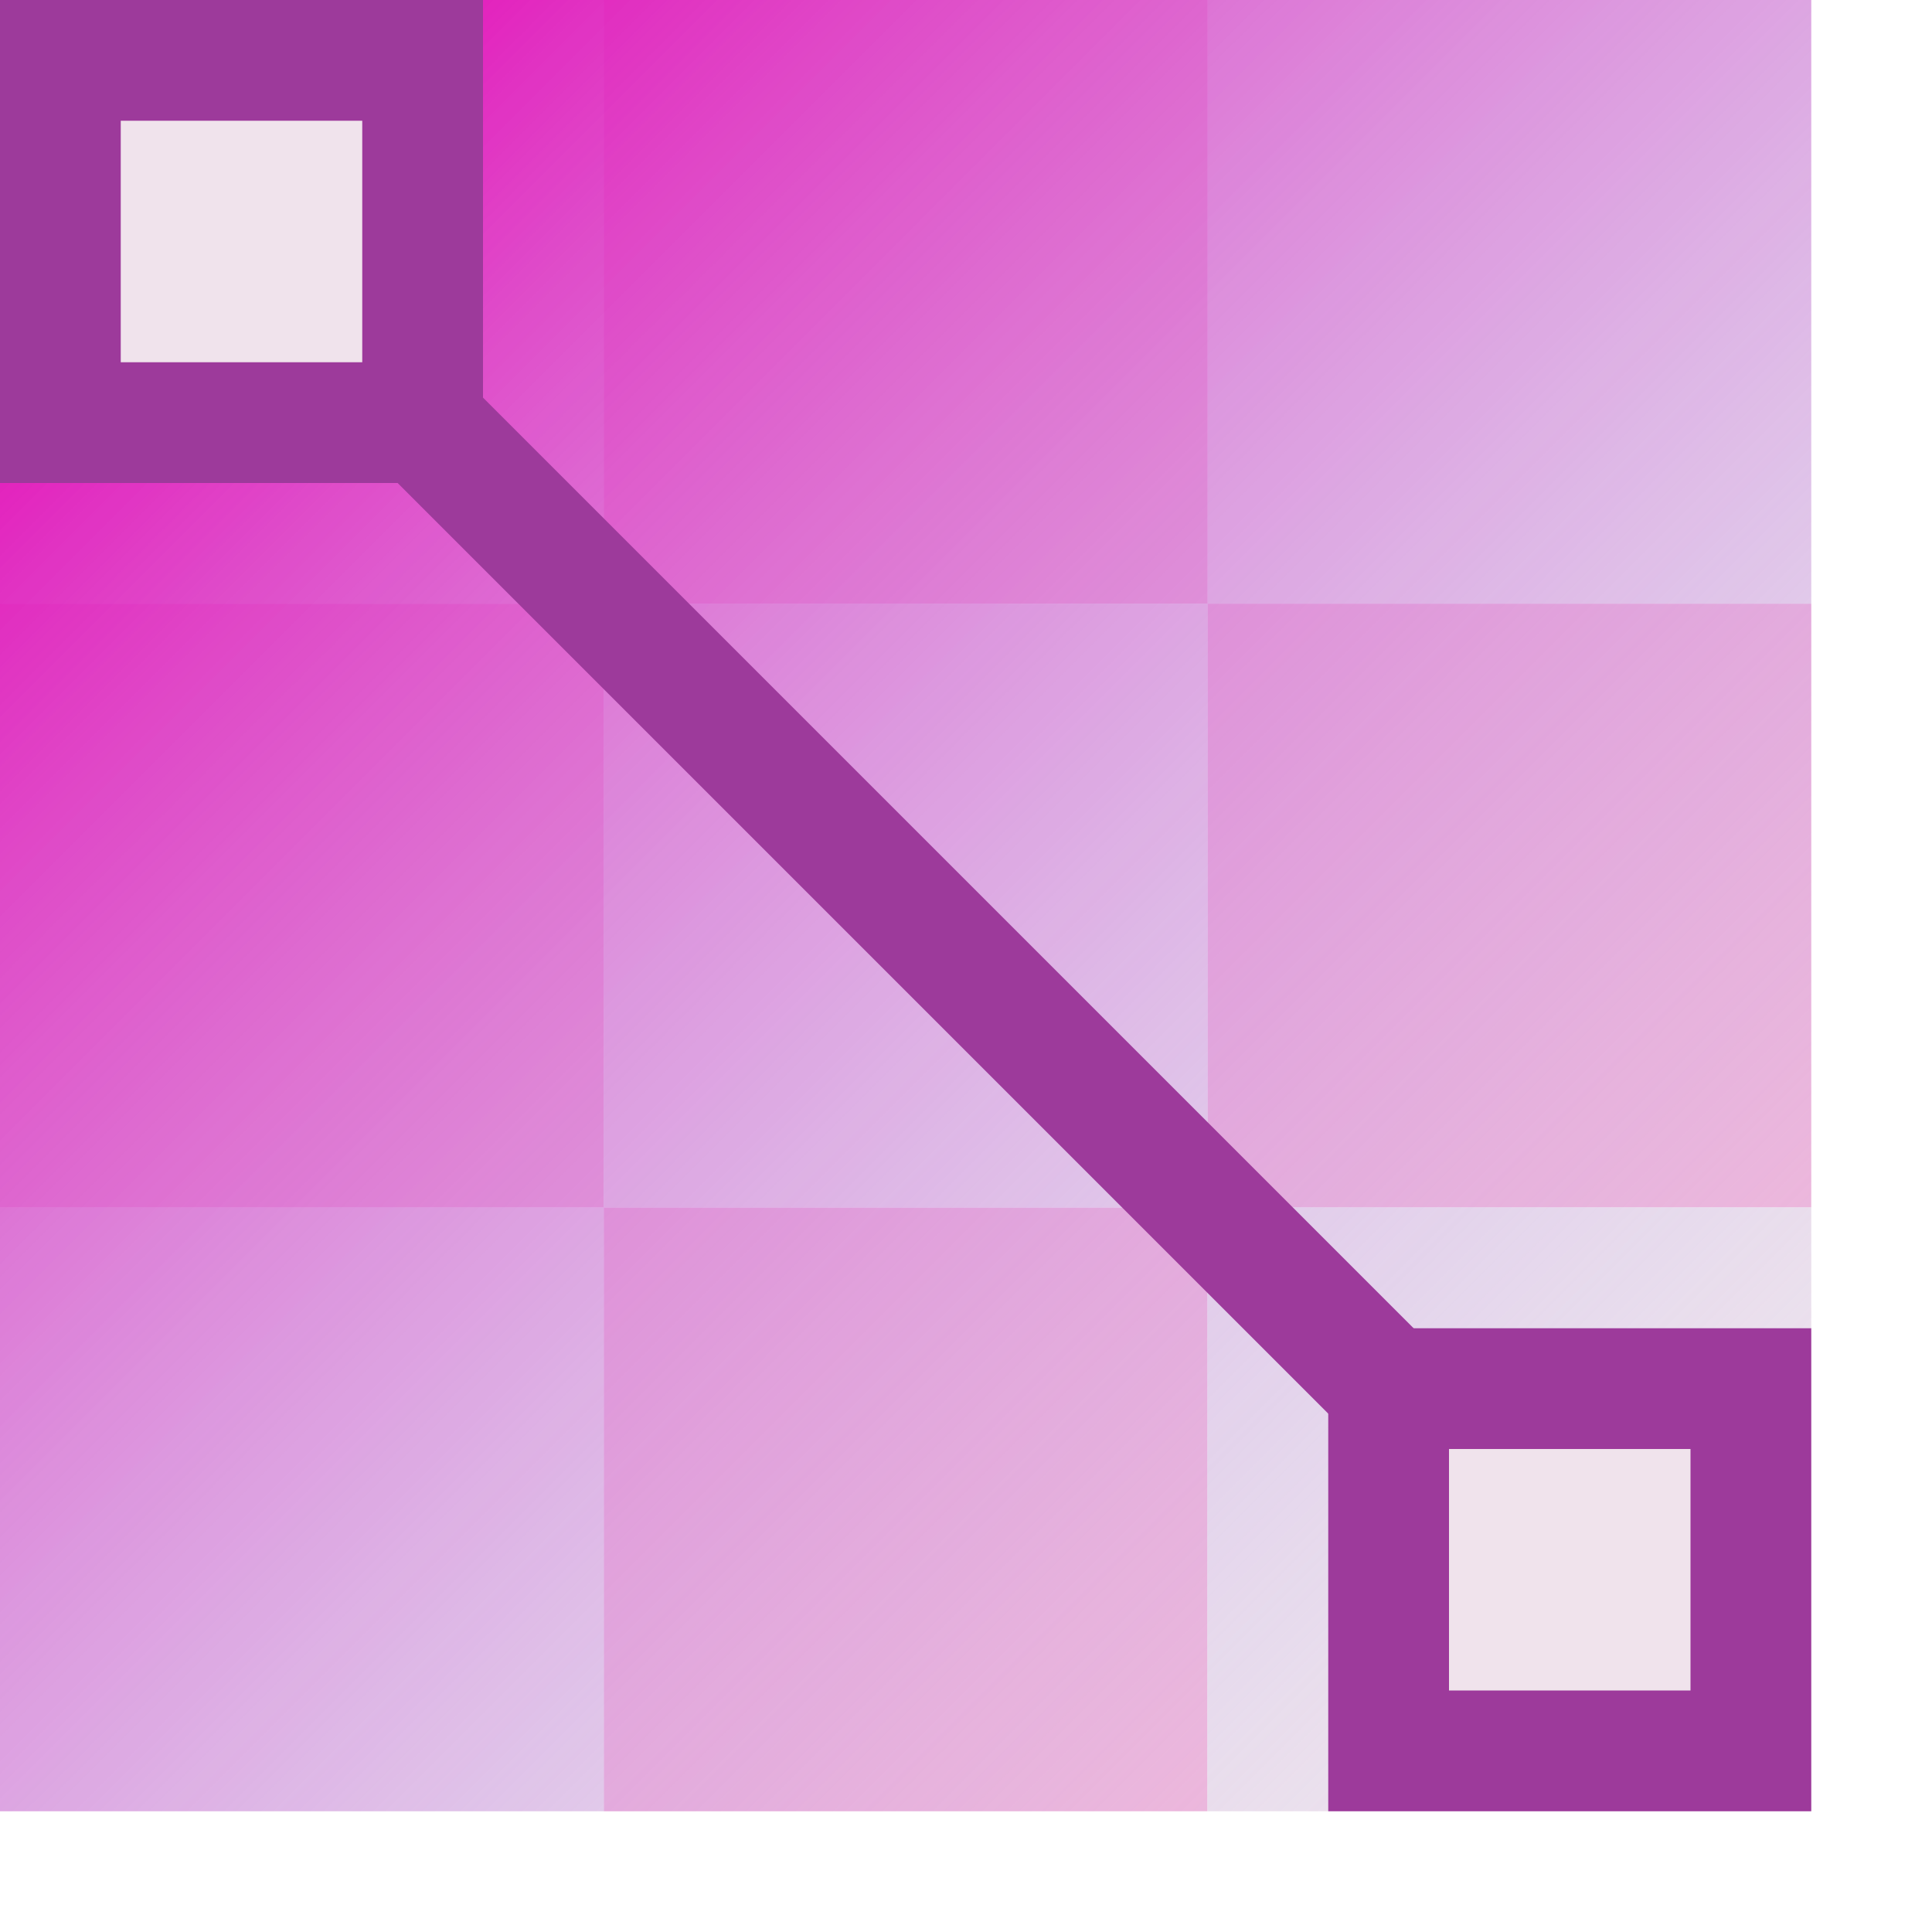
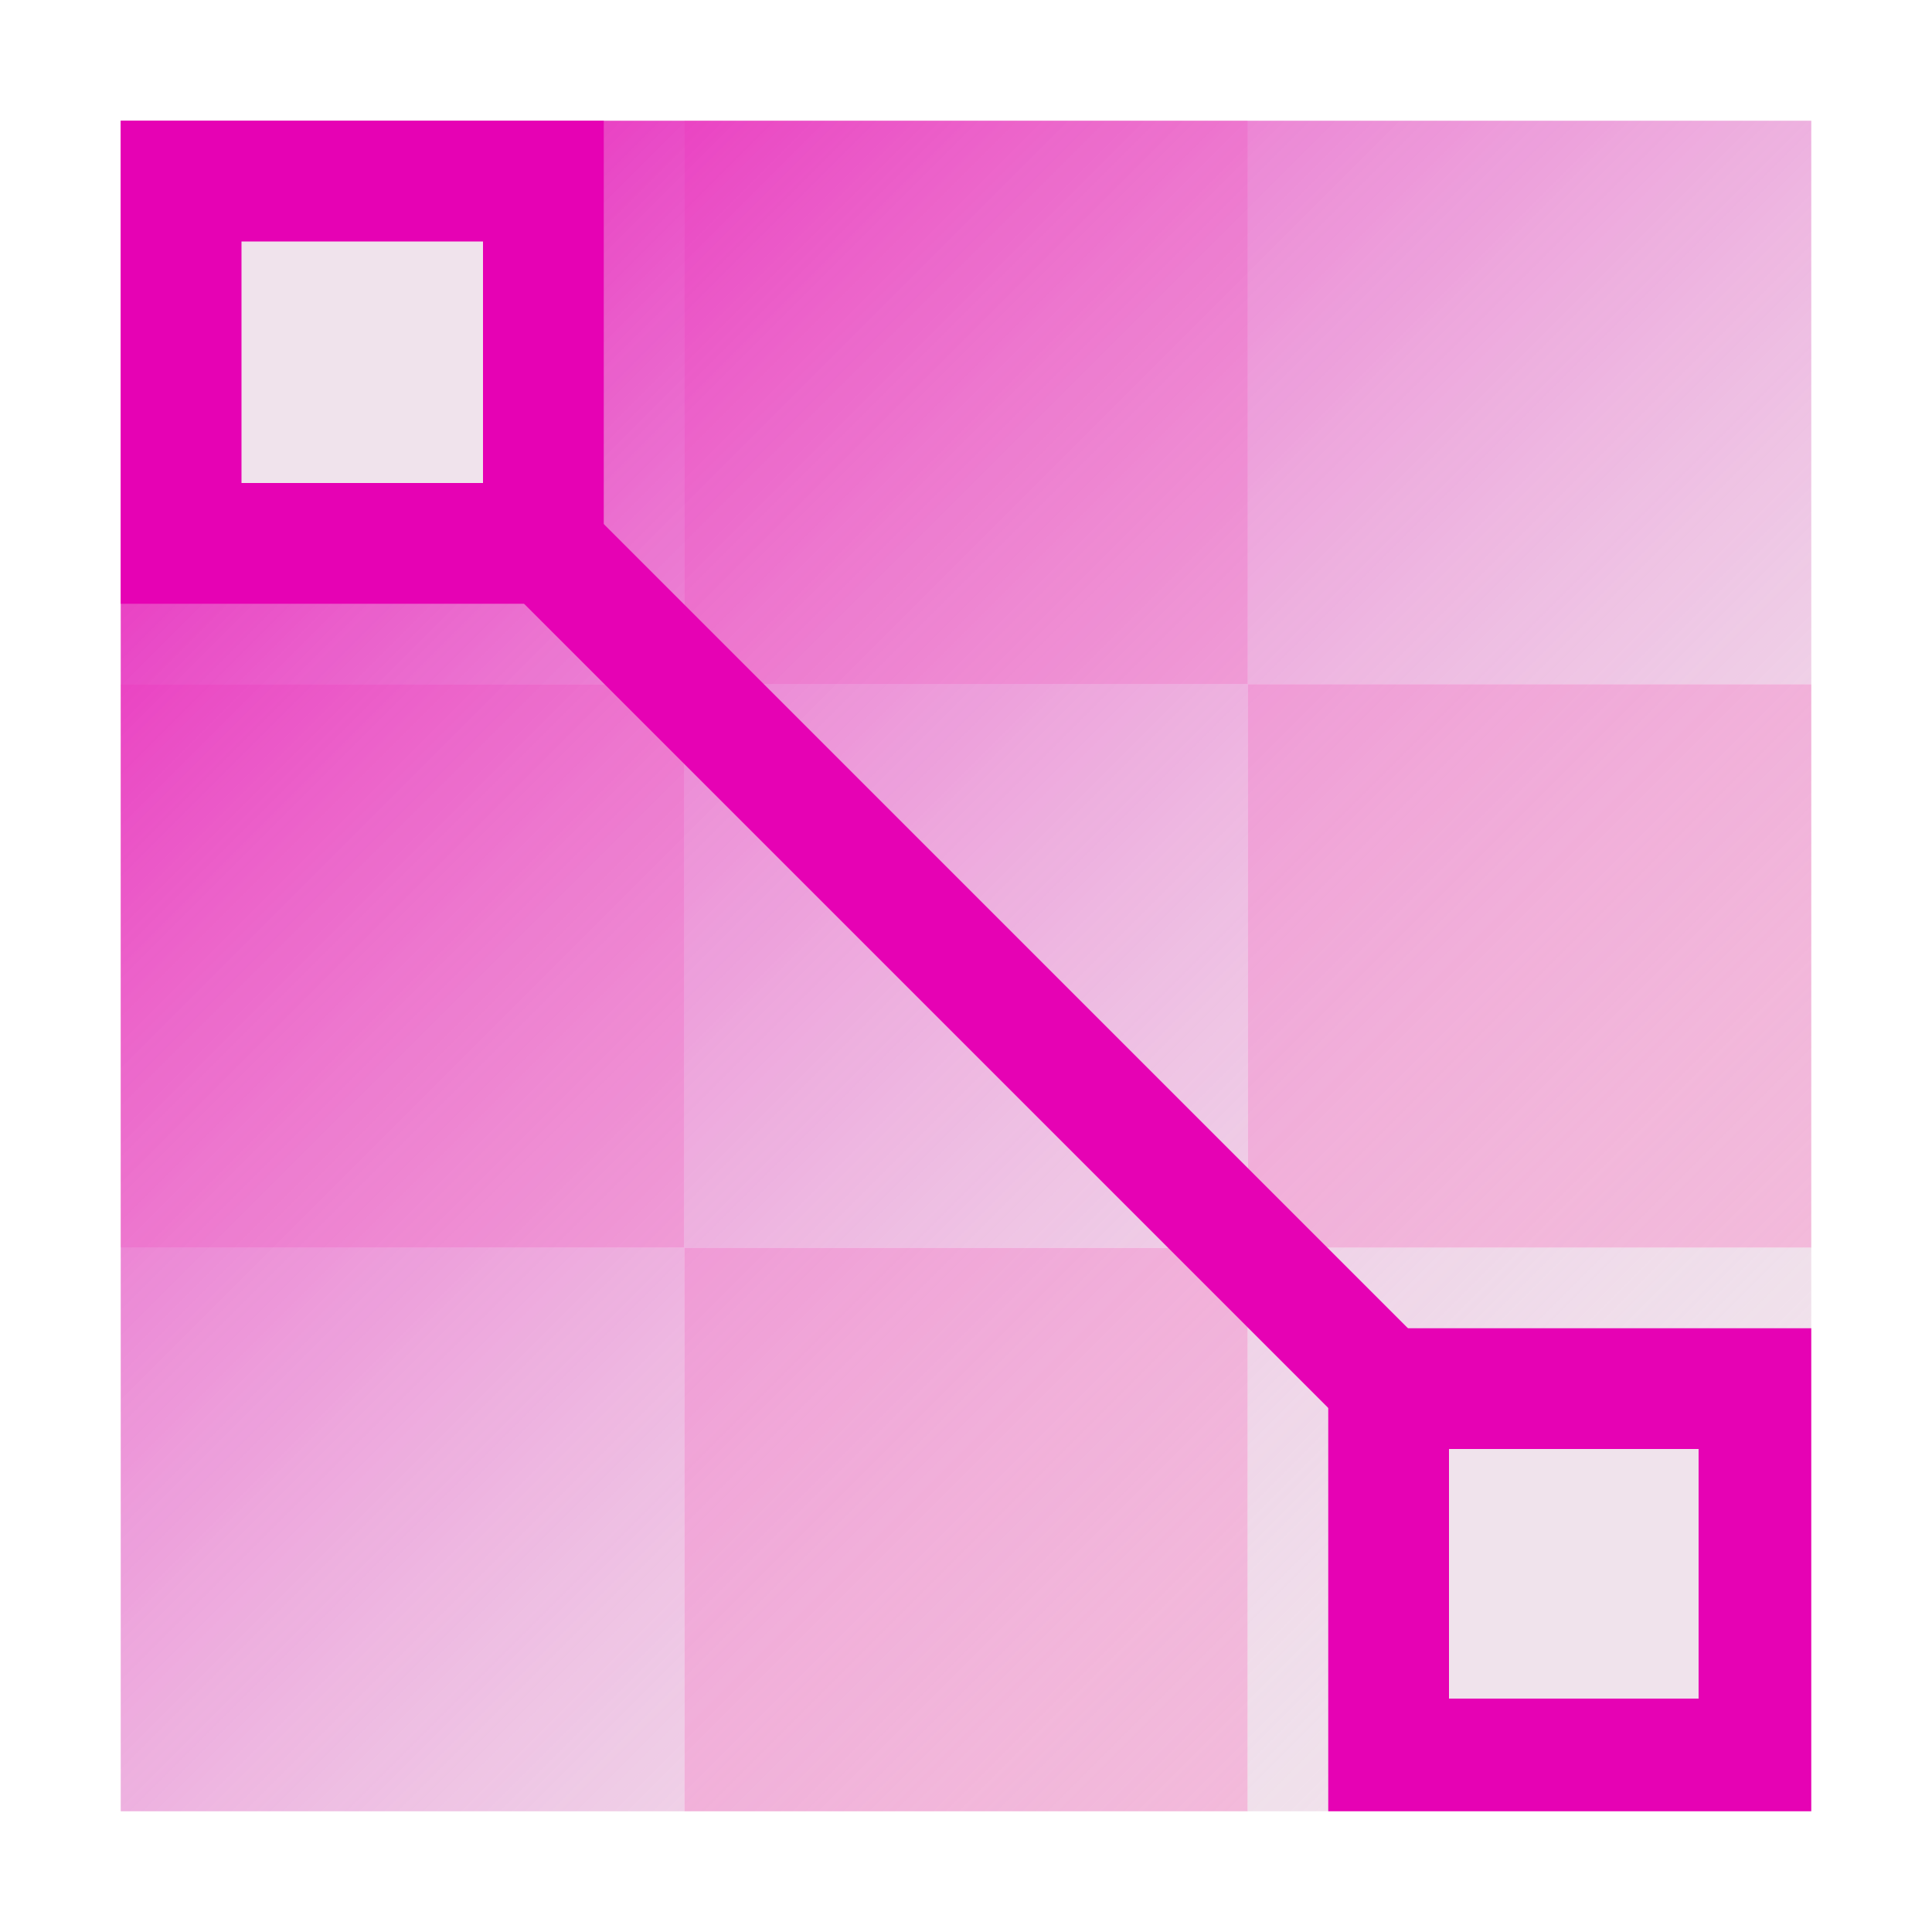
<svg xmlns="http://www.w3.org/2000/svg" height="16" width="16" id="svg2" version="1.1">
  <defs id="defs43" />
-   <linearGradient id="a" gradientUnits="userSpaceOnUse" x1="7.5" x2="112.5" y1="7.5" y2="112.5" gradientTransform="scale(0.125,0.125)">
+   <linearGradient id="a" gradientUnits="userSpaceOnUse" x1="7.5" x2="112.5" y1="7.5" y2="112.5" gradientTransform="scale(0.125)">
    <stop offset="0" stop-color="#0968ef" id="stop5" style="stop-color:#e602b4;stop-opacity:1" />
-     <stop offset="1" stop-color="#aecffc" stop-opacity="0" id="stop7" />
+     <stop offset="1" stop-color="#aecffc" stop-opacity="0" id="stop7" style="stop-color:#f0e3ec;stop-opacity:0.025" />
  </linearGradient>
-   <g id="g4190">
-     <path d="m 10,4.75e-6 5,0 L 15,5 10,5 Z" id="path15" style="fill:#f0e3ec" />
-     <path d="M 5,0 10,0 10,5 5,5 Z" id="path11" style="fill:#f3b7d9" />
-     <path d="m 5,10 5,0 0,5 -5,0 z" id="path17" style="fill:#f3b7d9" />
-     <path d="m 10,5 5,0 0,5 -5,0 z" id="path23" style="fill:#f3b7d9" />
-     <path d="m 0,5 5,0 0,5 L 0,10 Z" id="path27" style="fill:#f3b7d9" />
-     <path d="m 0,0 5,0 0,5 -5,0 z" id="path13" style="fill:#f0e3ec" />
-     <path d="m 0,10 5,0 L 5,15 0,15 Z" id="path19" style="fill:#f0e3ec" />
-     <path d="m 10,10 5,0 0,5 -5,0 z" id="path21" style="fill:#f0e3ec" />
-     <path d="m 5,5 5,0 0,5 -5,0 z" id="path25" style="fill:#f0e3ec" />
-     <path d="M 0,0 15,0 15,15 0,15 Z" id="path29" style="fill:url(#a)" />
-     <path d="M 1.636,2.343 2.343,1.636 14.364,13.657 13.657,14.364 Z" id="path31" style="fill:#9d3a9b" />
-     <path d="m 11,11 4,0 0,4 -4,0 z" id="path33" style="fill:#9d3a9b" />
-     <path d="m 12,12 2,0 0,2 -2,0 z" id="path35" style="fill:#f0e3ec" />
-     <path d="M 0,0 4,0 4,4 0,4 Z" id="path37" style="fill:#9d3a9b" />
-     <path d="M 1,1 3,1 3,3 1,3 Z" id="path39" style="fill:#f0e3ec" />
-   </g>
+   <path style="fill:#f0e3ec;stroke-width:1" id="path15" d="M 10.333,1 H 15 v 4.667 h -4.667 z" />
+   <path style="fill:#f3b7d9;stroke-width:1" id="path11" d="M 5.667,1 H 10.333 V 5.667 H 5.667 Z" />
+   <path style="fill:#f3b7d9;stroke-width:1" id="path17" d="m 5.667,10.333 h 4.667 v 4.667 H 5.667 Z" />
+   <path style="fill:#f3b7d9;stroke-width:1" id="path23" d="M 10.333,5.667 H 15 v 4.667 h -4.667 z" />
+   <path style="fill:#f3b7d9;stroke-width:1" id="path27" d="M 1,5.667 H 5.667 V 10.333 H 1 Z" />
+   <path style="fill:#f0e3ec;stroke-width:1" id="path13" d="M 1,1 H 5.667 V 5.667 H 1 Z" />
+   <path style="fill:#f0e3ec;stroke-width:1" id="path19" d="M 1,10.333 H 5.667 V 15 H 1 Z" />
+   <path style="fill:#f0e3ec;stroke-width:1" id="path21" d="M 10.333,10.333 H 15 v 4.667 h -4.667 z" />
+   <path style="fill:#f0e3ec;stroke-width:1" id="path25" d="M 5.667,5.667 H 10.333 V 10.333 H 5.667 Z" />
+   <path style="fill:url(#a);stroke-width:1" id="path29" d="M 1,1 H 15 V 15 H 1 Z" />
+   <path style="fill:#e602b4;stroke-width:1" id="path31" d="M 2.527,3.187 3.187,2.527 14.406,13.746 13.746,14.406 Z" />
+   <path style="fill:#e602b4;stroke-width:1" id="path33" d="m 11,11 h 4 v 4 H 11 Z" />
+   <path style="fill:#f0e3ec;stroke-width:1" id="path35" d="m 12,12 h 2.067 v 2.067 H 12 Z" />
+   <path style="fill:#e602b4;stroke-width:1" id="path37" d="M 1,1 H 5 V 5 H 1 Z" />
+   <path style="fill:#f0e3ec;stroke-width:1" id="path39" d="M 2,2 H 4 V 4 H 2 Z" />
</svg>
